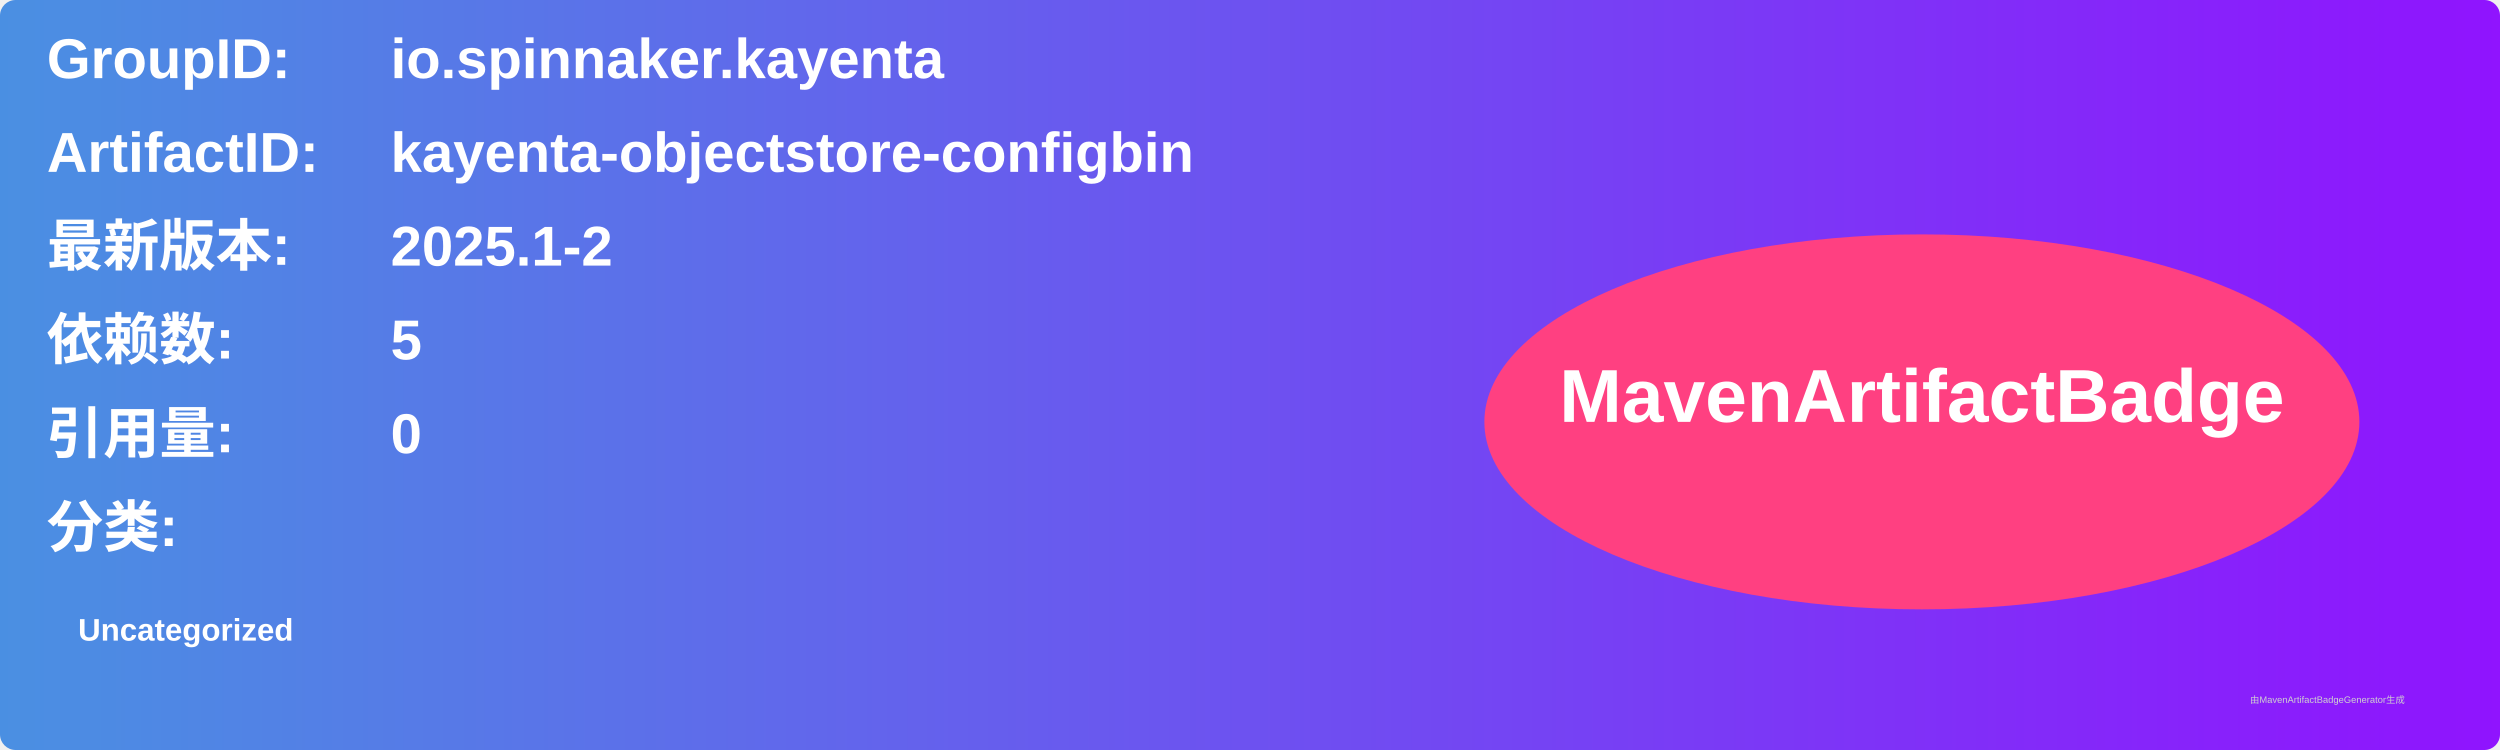
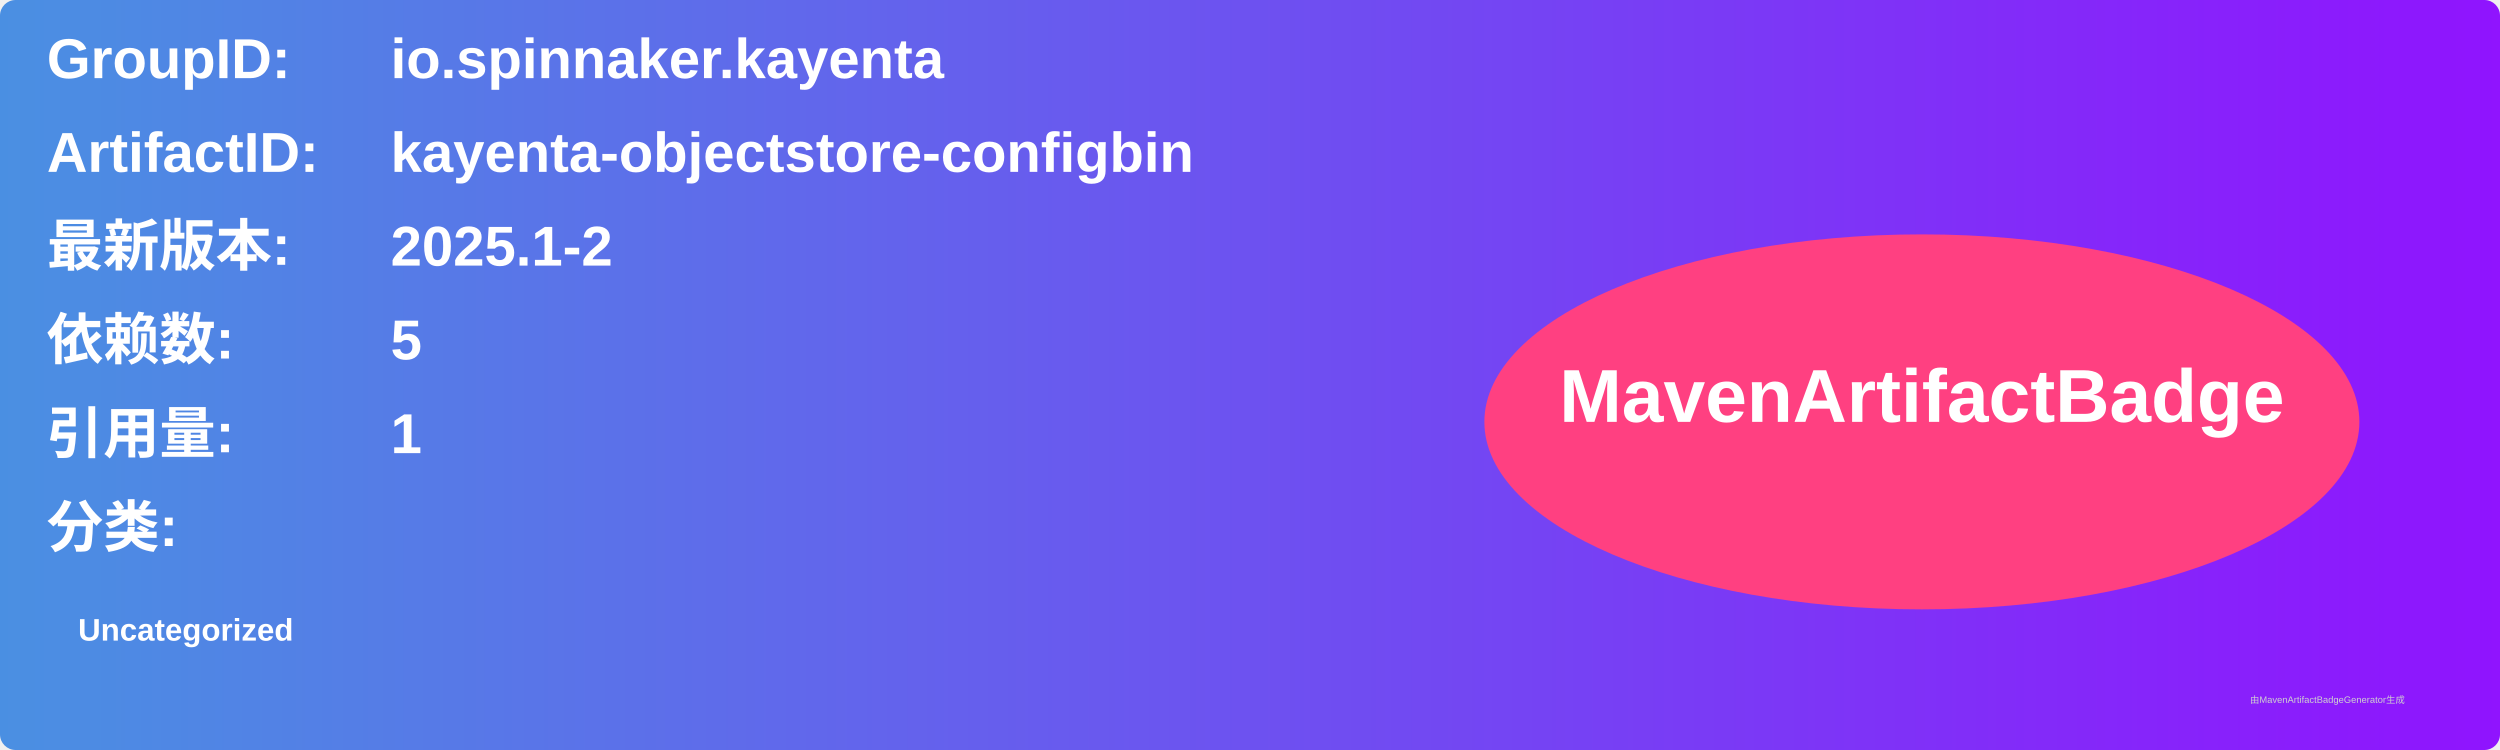
<svg xmlns="http://www.w3.org/2000/svg" width="800" height="240" viewBox="0 0 800 240">
  <linearGradient id="grad" x1="0%" y1="0%" x2="100%" y2="0%">
    <stop offset="0%" stop-color="#4a90e2" />
    <stop offset="100%" stop-color="#9013fe" />
  </linearGradient>
  <rect width="100%" height="100%" rx="5" ry="5" fill="url(#grad)" />
  <g transform="translate(15, 15)">
    <text x="0" y="10" font-family="Arial" font-size="18" fill="white" font-weight="bold" width="260">GroupID:</text>
    <text x="110" y="10" font-family="Arial" font-size="18" fill="white" font-weight="bold" width="460">io.spinnaker.kayenta</text>
    <text x="0" y="40" font-family="Arial" font-size="18" fill="white" font-weight="bold" width="260">ArtifactID:</text>
    <text x="110" y="40" font-family="Arial" font-size="18" fill="white" font-weight="bold" width="460">kayenta-objectstore-configbin</text>
    <text x="0" y="70" font-family="Arial" font-size="18" fill="white" font-weight="bold">最新版本:</text>
    <text x="110" y="70" font-family="Arial" font-size="18" fill="white" font-weight="bold">
      <tspan font-weight="bold">2025.1-2</tspan>
    </text>
    <text x="0" y="100" font-family="Arial" font-size="18" fill="white" font-weight="bold">依赖数: </text>
    <text x="110" y="100" font-family="Arial" font-size="18" fill="white">
      <tspan font-weight="bold">5</tspan>
    </text>
    <text x="0" y="130" font-family="Arial" font-size="18" fill="white" font-weight="bold">引用量: </text>
    <text x="110" y="130" font-family="Arial" font-size="18" fill="white">
-       <tspan font-weight="bold">0</tspan>
+       <tspan font-weight="bold">1</tspan>
    </text>
    <text x="0" y="160" font-family="Arial" font-size="18" fill="white" font-weight="bold">分类:</text>
    <text x="10" y="190" font-family="Arial" font-size="10" fill="white">
      <tspan font-weight="bold">Uncategorized</tspan>
    </text>
    <ellipse cx="600" cy="120" rx="140" ry="60" fill="#ff4081" />
    <text x="600" y="120" text-anchor="middle" font-family="Arial" font-size="24" fill="white" font-weight="bold">MavenArtifactBadge</text>
  </g>
  <text x="720" y="225" font-family="Arial" font-size="3" fill="#d0d0d0">由MavenArtifactBadgeGenerator生成</text>
</svg>
